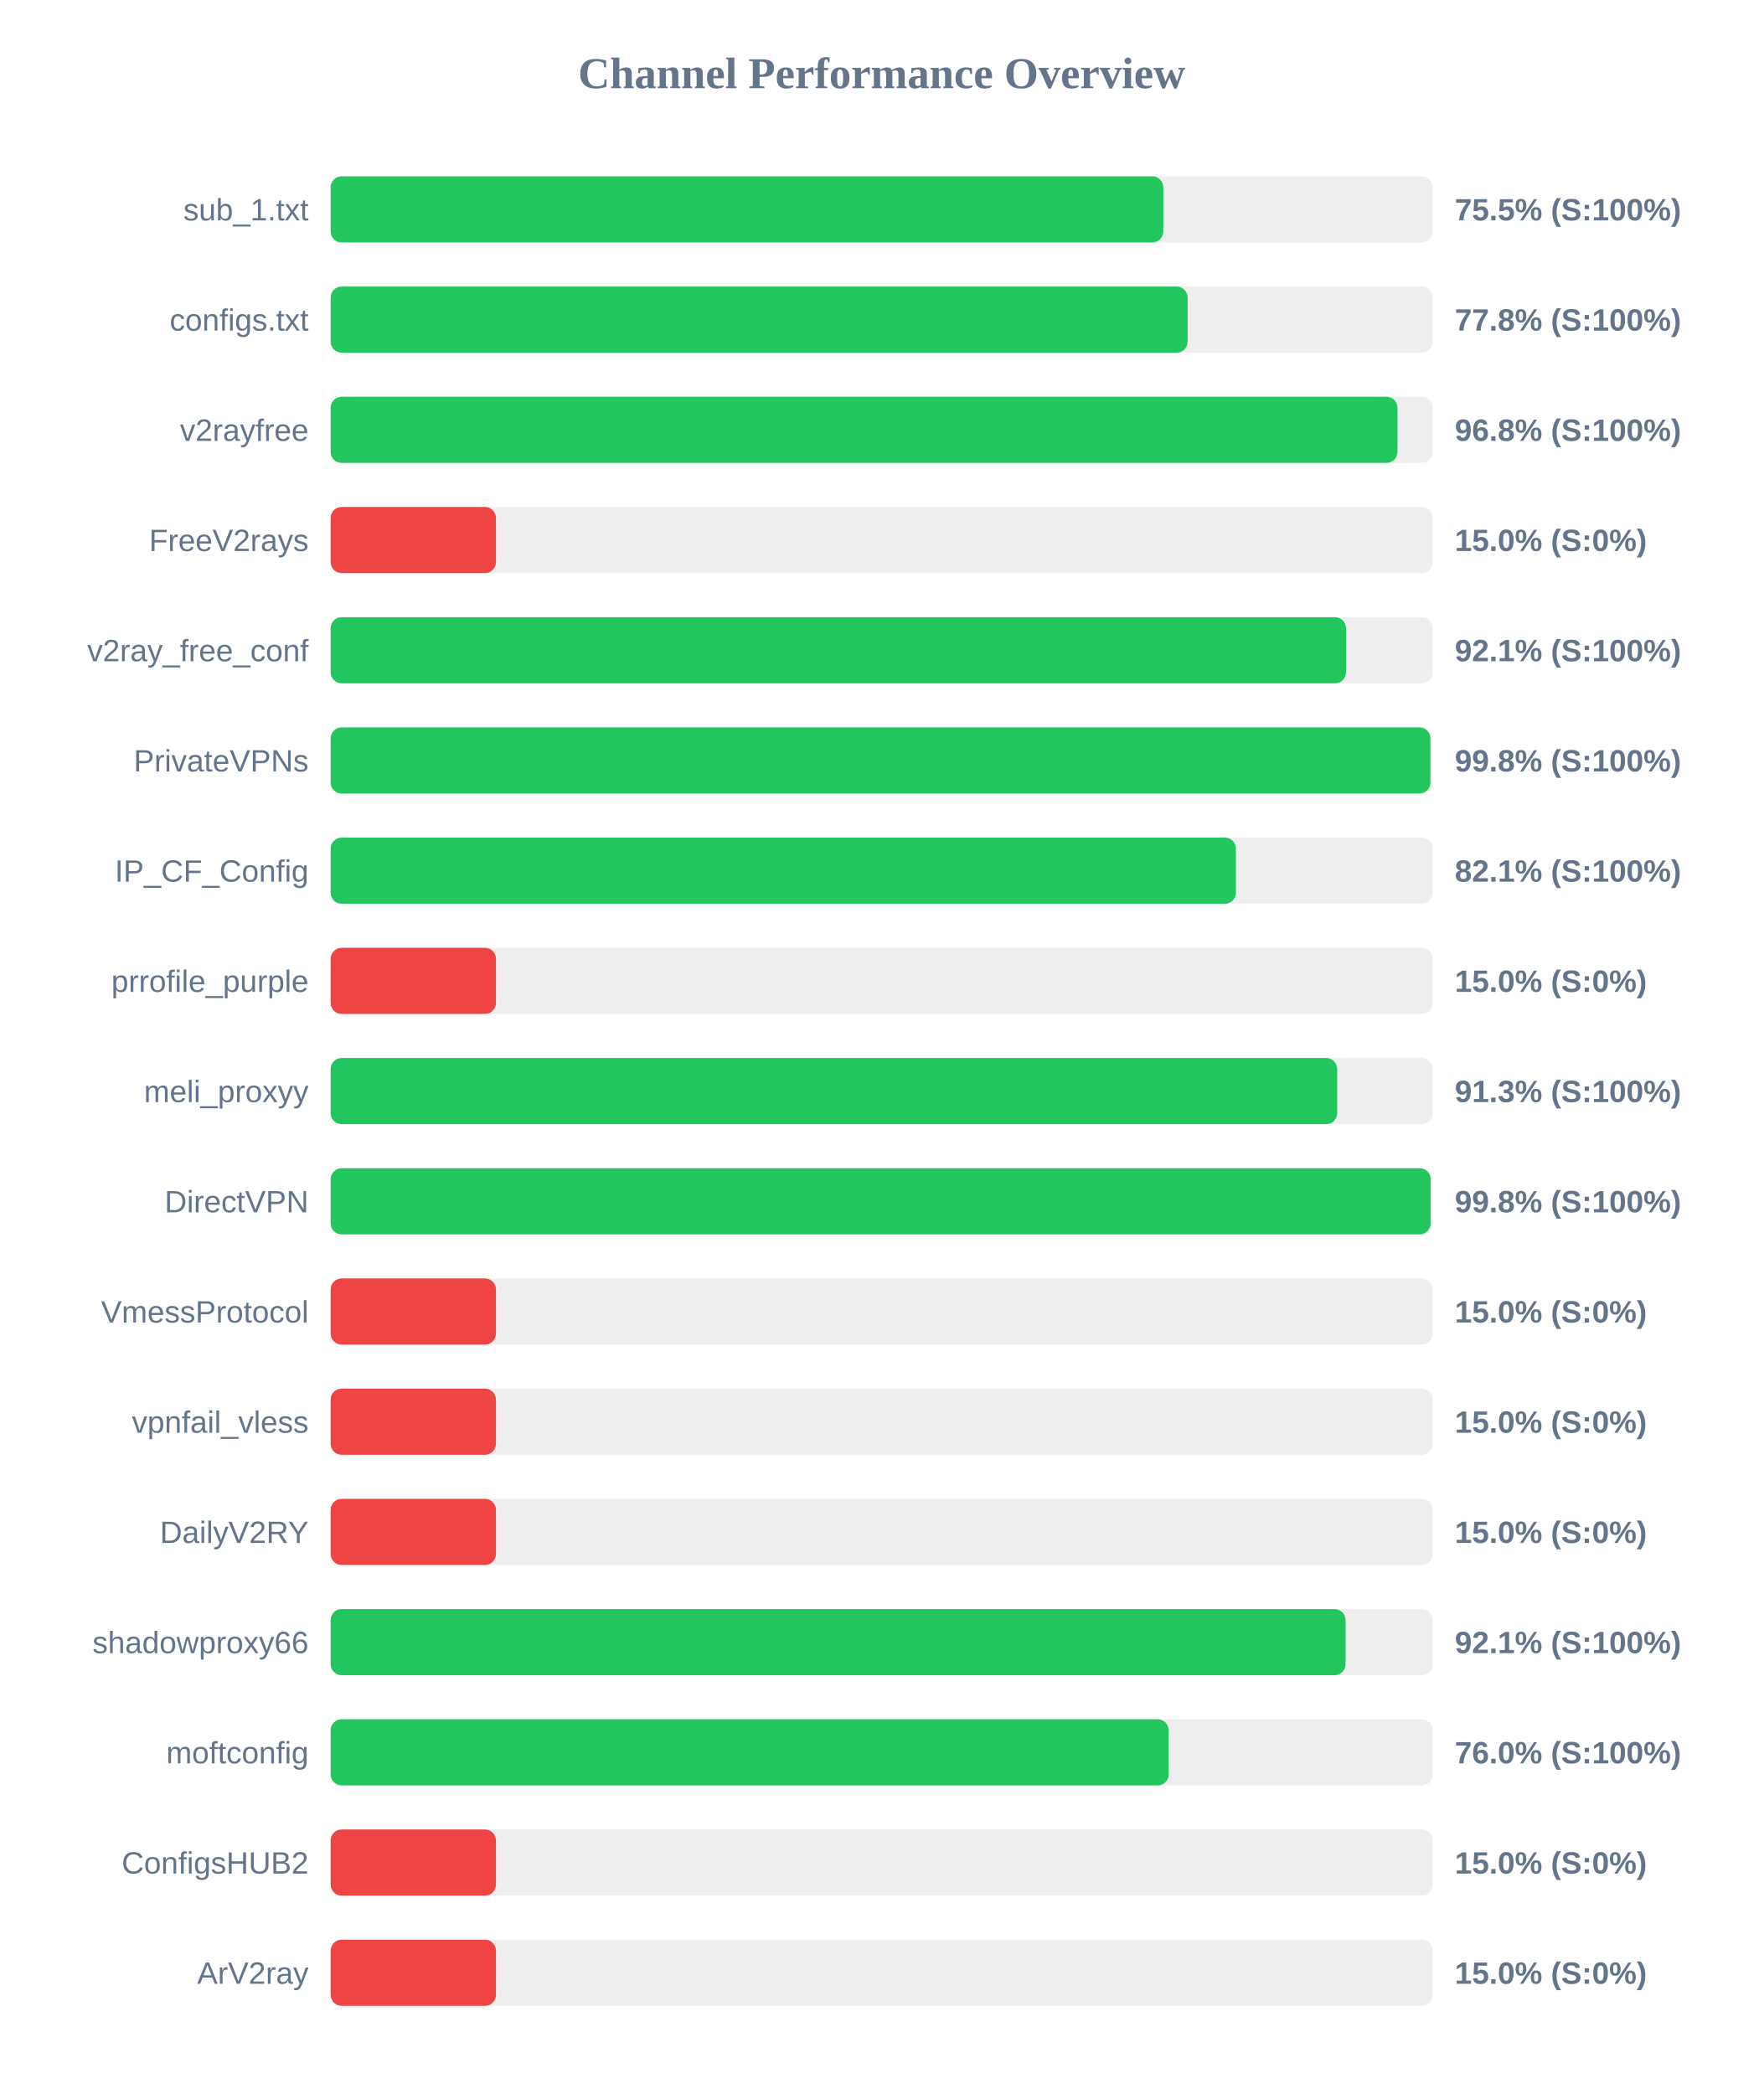
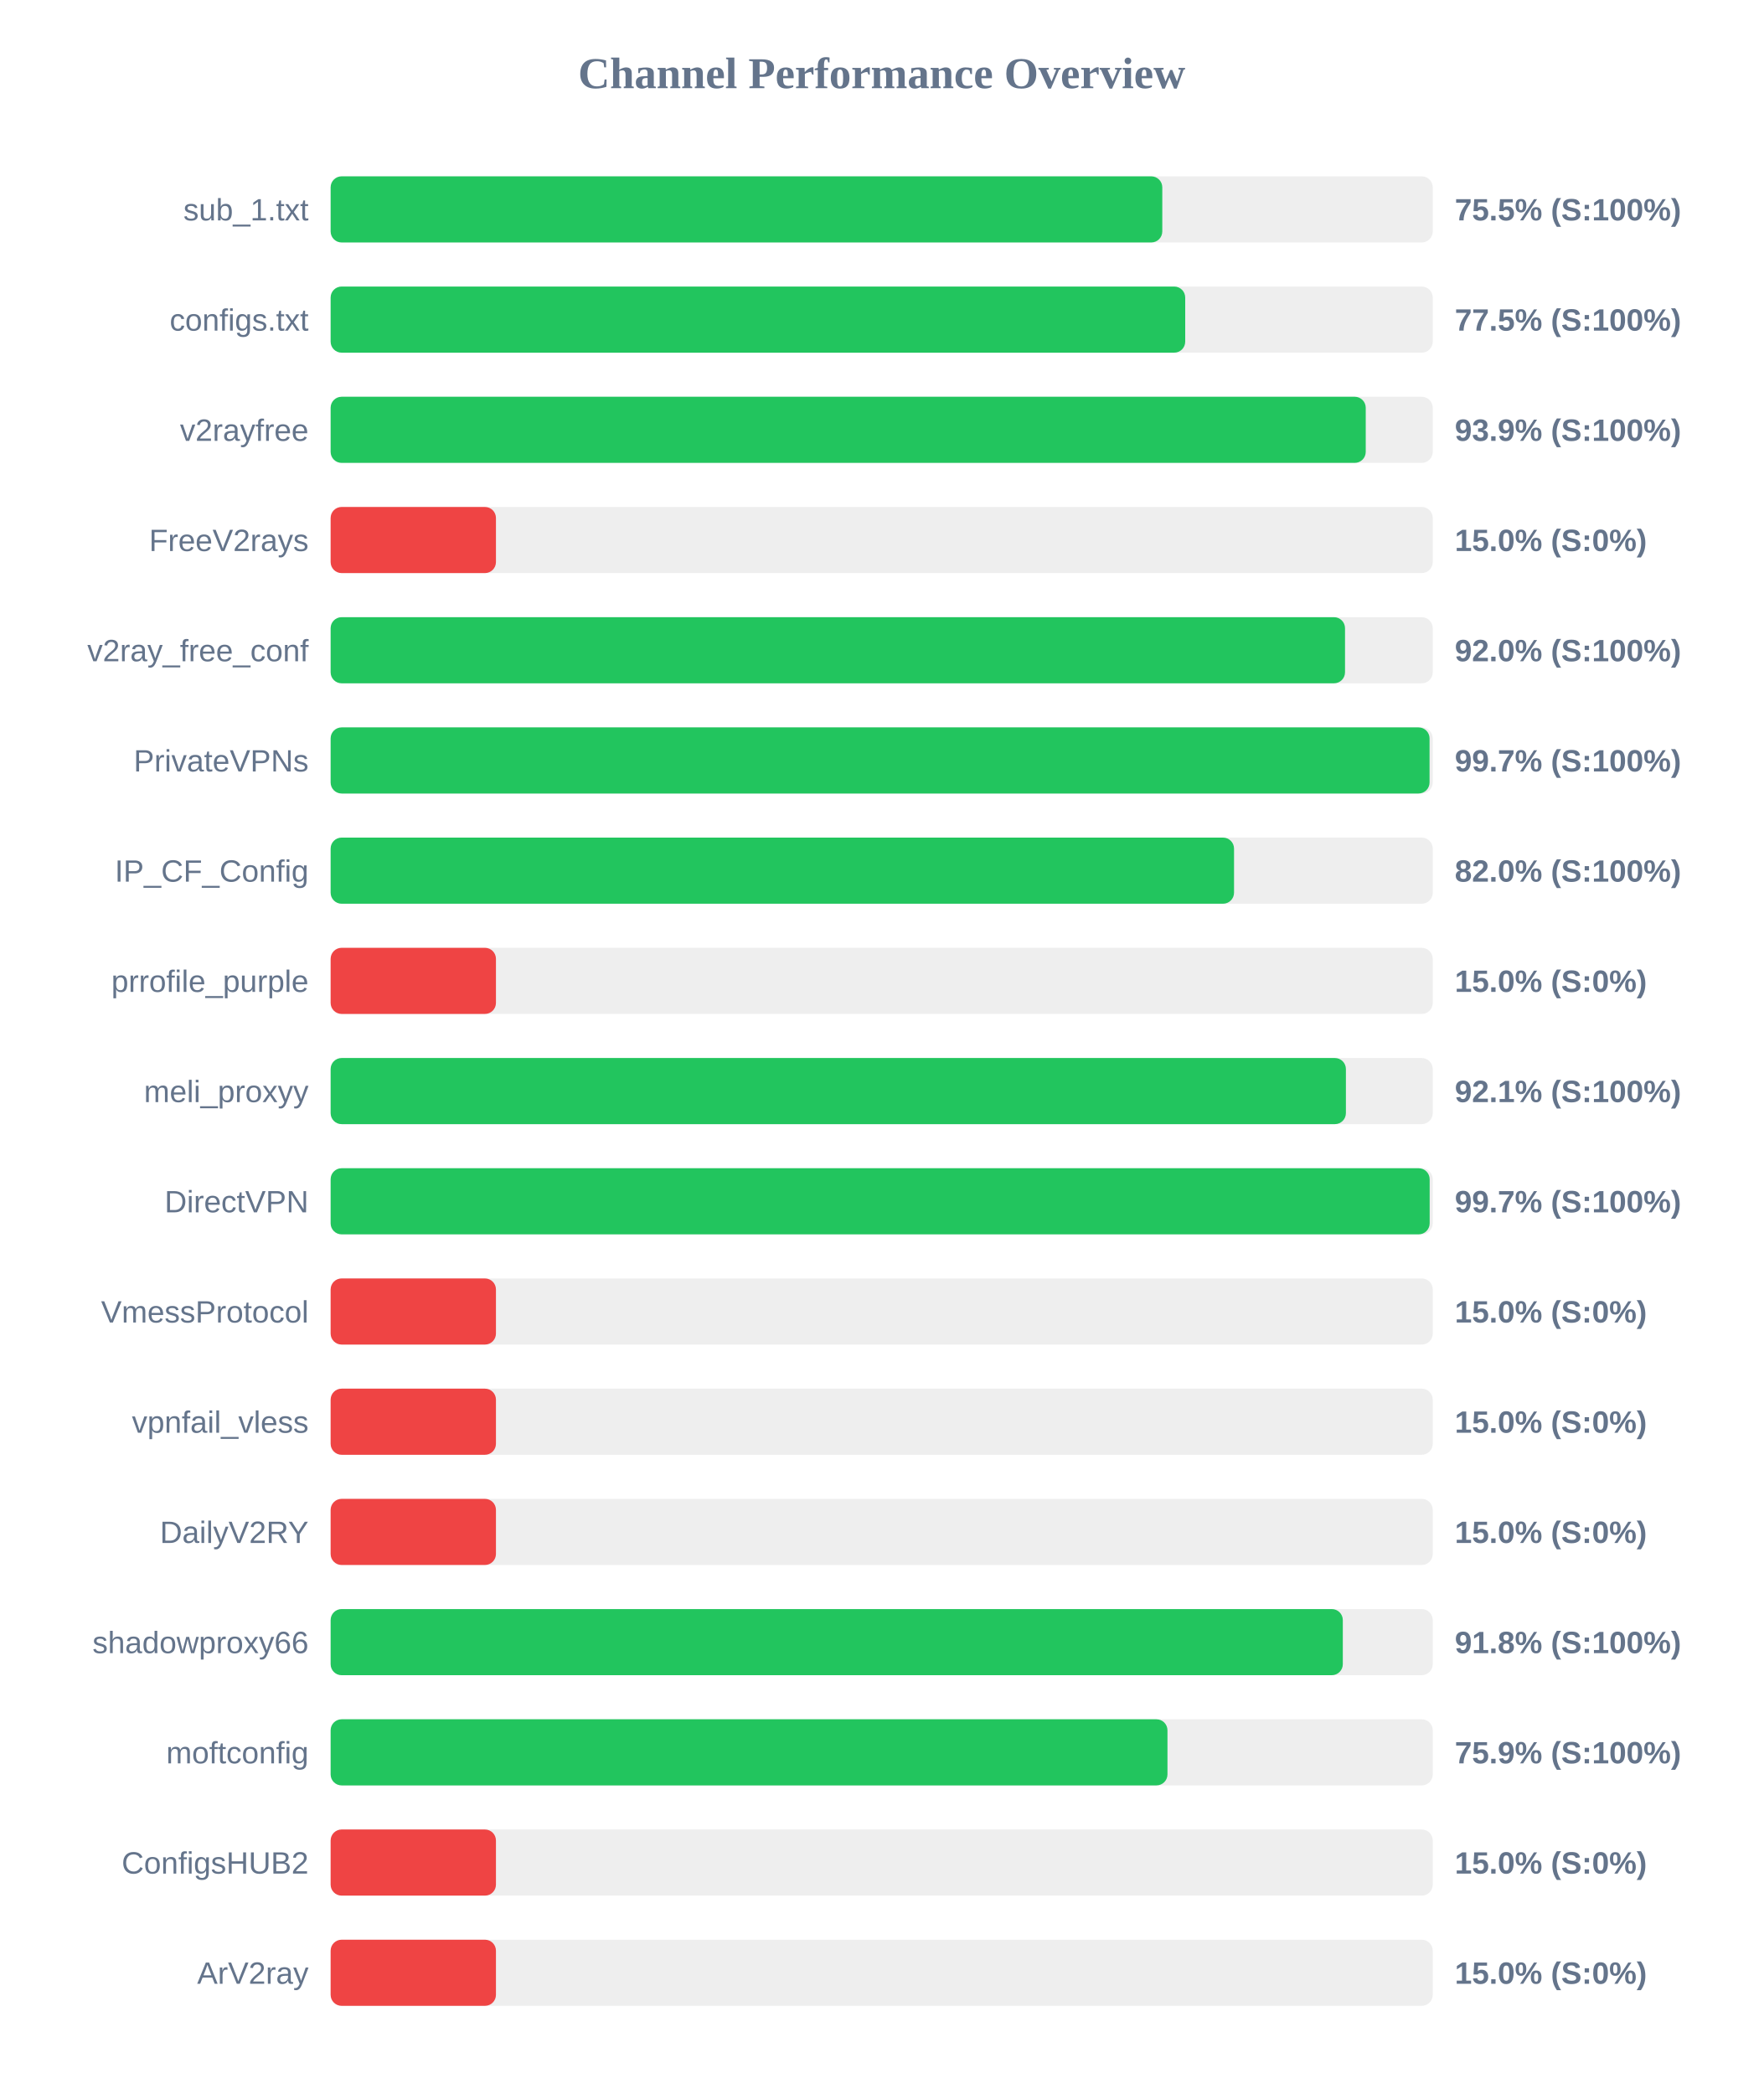
<svg xmlns="http://www.w3.org/2000/svg" width="800" height="950" version="1.1">
  <style>
        .row { font: 14px Arial; fill: #64748b; }
        .score { font: bold 14px Arial; fill: #64748b; }
    </style>
  <text x="400" y="40" text-anchor="middle" font-size="20px" font-weight="bold" fill="#64748b">Channel Performance Overview</text>
  <rect x="150" y="80" width="500" height="30" fill="#eee" rx="5" />
-   <rect x="150" y="80" width="377.75" height="30" fill="#22c55e" rx="5" />
+   <rect x="150" y="80" width="377.3" height="30" fill="#22c55e" rx="5" />
  <text x="140" y="100" text-anchor="end" class="row">sub_1.txt</text>
  <text x="660" y="100" text-anchor="start" class="score">75.5% (S:100%)</text>
  <rect x="150" y="130" width="500" height="30" fill="#eee" rx="5" />
-   <rect x="150" y="130" width="388.8" height="30" fill="#22c55e" rx="5" />
+   <rect x="150" y="130" width="387.7" height="30" fill="#22c55e" rx="5" />
  <text x="140" y="150" text-anchor="end" class="row">configs.txt</text>
-   <text x="660" y="150" text-anchor="start" class="score">77.8% (S:100%)</text>
+   <text x="660" y="150" text-anchor="start" class="score">77.5% (S:100%)</text>
  <rect x="150" y="180" width="500" height="30" fill="#eee" rx="5" />
-   <rect x="150" y="180" width="484.0" height="30" fill="#22c55e" rx="5" />
+   <rect x="150" y="180" width="469.6" height="30" fill="#22c55e" rx="5" />
  <text x="140" y="200" text-anchor="end" class="row">v2rayfree</text>
-   <text x="660" y="200" text-anchor="start" class="score">96.8% (S:100%)</text>
+   <text x="660" y="200" text-anchor="start" class="score">93.9% (S:100%)</text>
  <rect x="150" y="230" width="500" height="30" fill="#eee" rx="5" />
  <rect x="150" y="230" width="75.0" height="30" fill="#ef4444" rx="5" />
  <text x="140" y="250" text-anchor="end" class="row">FreeV2rays</text>
  <text x="660" y="250" text-anchor="start" class="score">15.0% (S:0%)</text>
  <rect x="150" y="280" width="500" height="30" fill="#eee" rx="5" />
-   <rect x="150" y="280" width="460.65" height="30" fill="#22c55e" rx="5" />
+   <rect x="150" y="280" width="460.2" height="30" fill="#22c55e" rx="5" />
  <text x="140" y="300" text-anchor="end" class="row">v2ray_free_conf</text>
-   <text x="660" y="300" text-anchor="start" class="score">92.1% (S:100%)</text>
+   <text x="660" y="300" text-anchor="start" class="score">92.0% (S:100%)</text>
  <rect x="150" y="330" width="500" height="30" fill="#eee" rx="5" />
-   <rect x="150" y="330" width="498.95" height="30" fill="#22c55e" rx="5" />
+   <rect x="150" y="330" width="498.55" height="30" fill="#22c55e" rx="5" />
  <text x="140" y="350" text-anchor="end" class="row">PrivateVPNs</text>
-   <text x="660" y="350" text-anchor="start" class="score">99.8% (S:100%)</text>
+   <text x="660" y="350" text-anchor="start" class="score">99.7% (S:100%)</text>
  <rect x="150" y="380" width="500" height="30" fill="#eee" rx="5" />
-   <rect x="150" y="380" width="410.7" height="30" fill="#22c55e" rx="5" />
+   <rect x="150" y="380" width="409.85" height="30" fill="#22c55e" rx="5" />
  <text x="140" y="400" text-anchor="end" class="row">IP_CF_Config</text>
-   <text x="660" y="400" text-anchor="start" class="score">82.1% (S:100%)</text>
+   <text x="660" y="400" text-anchor="start" class="score">82.0% (S:100%)</text>
  <rect x="150" y="430" width="500" height="30" fill="#eee" rx="5" />
  <rect x="150" y="430" width="75.0" height="30" fill="#ef4444" rx="5" />
  <text x="140" y="450" text-anchor="end" class="row">prrofile_purple</text>
  <text x="660" y="450" text-anchor="start" class="score">15.0% (S:0%)</text>
  <rect x="150" y="480" width="500" height="30" fill="#eee" rx="5" />
-   <rect x="150" y="480" width="456.65" height="30" fill="#22c55e" rx="5" />
+   <rect x="150" y="480" width="460.6" height="30" fill="#22c55e" rx="5" />
  <text x="140" y="500" text-anchor="end" class="row">meli_proxyy</text>
-   <text x="660" y="500" text-anchor="start" class="score">91.3% (S:100%)</text>
+   <text x="660" y="500" text-anchor="start" class="score">92.1% (S:100%)</text>
  <rect x="150" y="530" width="500" height="30" fill="#eee" rx="5" />
-   <rect x="150" y="530" width="499.05" height="30" fill="#22c55e" rx="5" />
+   <rect x="150" y="530" width="498.6" height="30" fill="#22c55e" rx="5" />
  <text x="140" y="550" text-anchor="end" class="row">DirectVPN</text>
-   <text x="660" y="550" text-anchor="start" class="score">99.8% (S:100%)</text>
+   <text x="660" y="550" text-anchor="start" class="score">99.7% (S:100%)</text>
  <rect x="150" y="580" width="500" height="30" fill="#eee" rx="5" />
  <rect x="150" y="580" width="75.0" height="30" fill="#ef4444" rx="5" />
  <text x="140" y="600" text-anchor="end" class="row">VmessProtocol</text>
  <text x="660" y="600" text-anchor="start" class="score">15.0% (S:0%)</text>
  <rect x="150" y="630" width="500" height="30" fill="#eee" rx="5" />
  <rect x="150" y="630" width="75.0" height="30" fill="#ef4444" rx="5" />
  <text x="140" y="650" text-anchor="end" class="row">vpnfail_vless</text>
  <text x="660" y="650" text-anchor="start" class="score">15.0% (S:0%)</text>
  <rect x="150" y="680" width="500" height="30" fill="#eee" rx="5" />
  <rect x="150" y="680" width="75.0" height="30" fill="#ef4444" rx="5" />
  <text x="140" y="700" text-anchor="end" class="row">DailyV2RY</text>
  <text x="660" y="700" text-anchor="start" class="score">15.0% (S:0%)</text>
  <rect x="150" y="730" width="500" height="30" fill="#eee" rx="5" />
-   <rect x="150" y="730" width="460.45" height="30" fill="#22c55e" rx="5" />
+   <rect x="150" y="730" width="459.2" height="30" fill="#22c55e" rx="5" />
  <text x="140" y="750" text-anchor="end" class="row">shadowproxy66</text>
-   <text x="660" y="750" text-anchor="start" class="score">92.1% (S:100%)</text>
+   <text x="660" y="750" text-anchor="start" class="score">91.8% (S:100%)</text>
  <rect x="150" y="780" width="500" height="30" fill="#eee" rx="5" />
-   <rect x="150" y="780" width="380.2" height="30" fill="#22c55e" rx="5" />
+   <rect x="150" y="780" width="379.65" height="30" fill="#22c55e" rx="5" />
  <text x="140" y="800" text-anchor="end" class="row">moftconfig</text>
-   <text x="660" y="800" text-anchor="start" class="score">76.0% (S:100%)</text>
+   <text x="660" y="800" text-anchor="start" class="score">75.9% (S:100%)</text>
  <rect x="150" y="830" width="500" height="30" fill="#eee" rx="5" />
  <rect x="150" y="830" width="75.0" height="30" fill="#ef4444" rx="5" />
  <text x="140" y="850" text-anchor="end" class="row">ConfigsHUB2</text>
  <text x="660" y="850" text-anchor="start" class="score">15.0% (S:0%)</text>
  <rect x="150" y="880" width="500" height="30" fill="#eee" rx="5" />
  <rect x="150" y="880" width="75.0" height="30" fill="#ef4444" rx="5" />
  <text x="140" y="900" text-anchor="end" class="row">ArV2ray</text>
  <text x="660" y="900" text-anchor="start" class="score">15.0% (S:0%)</text>
</svg>
